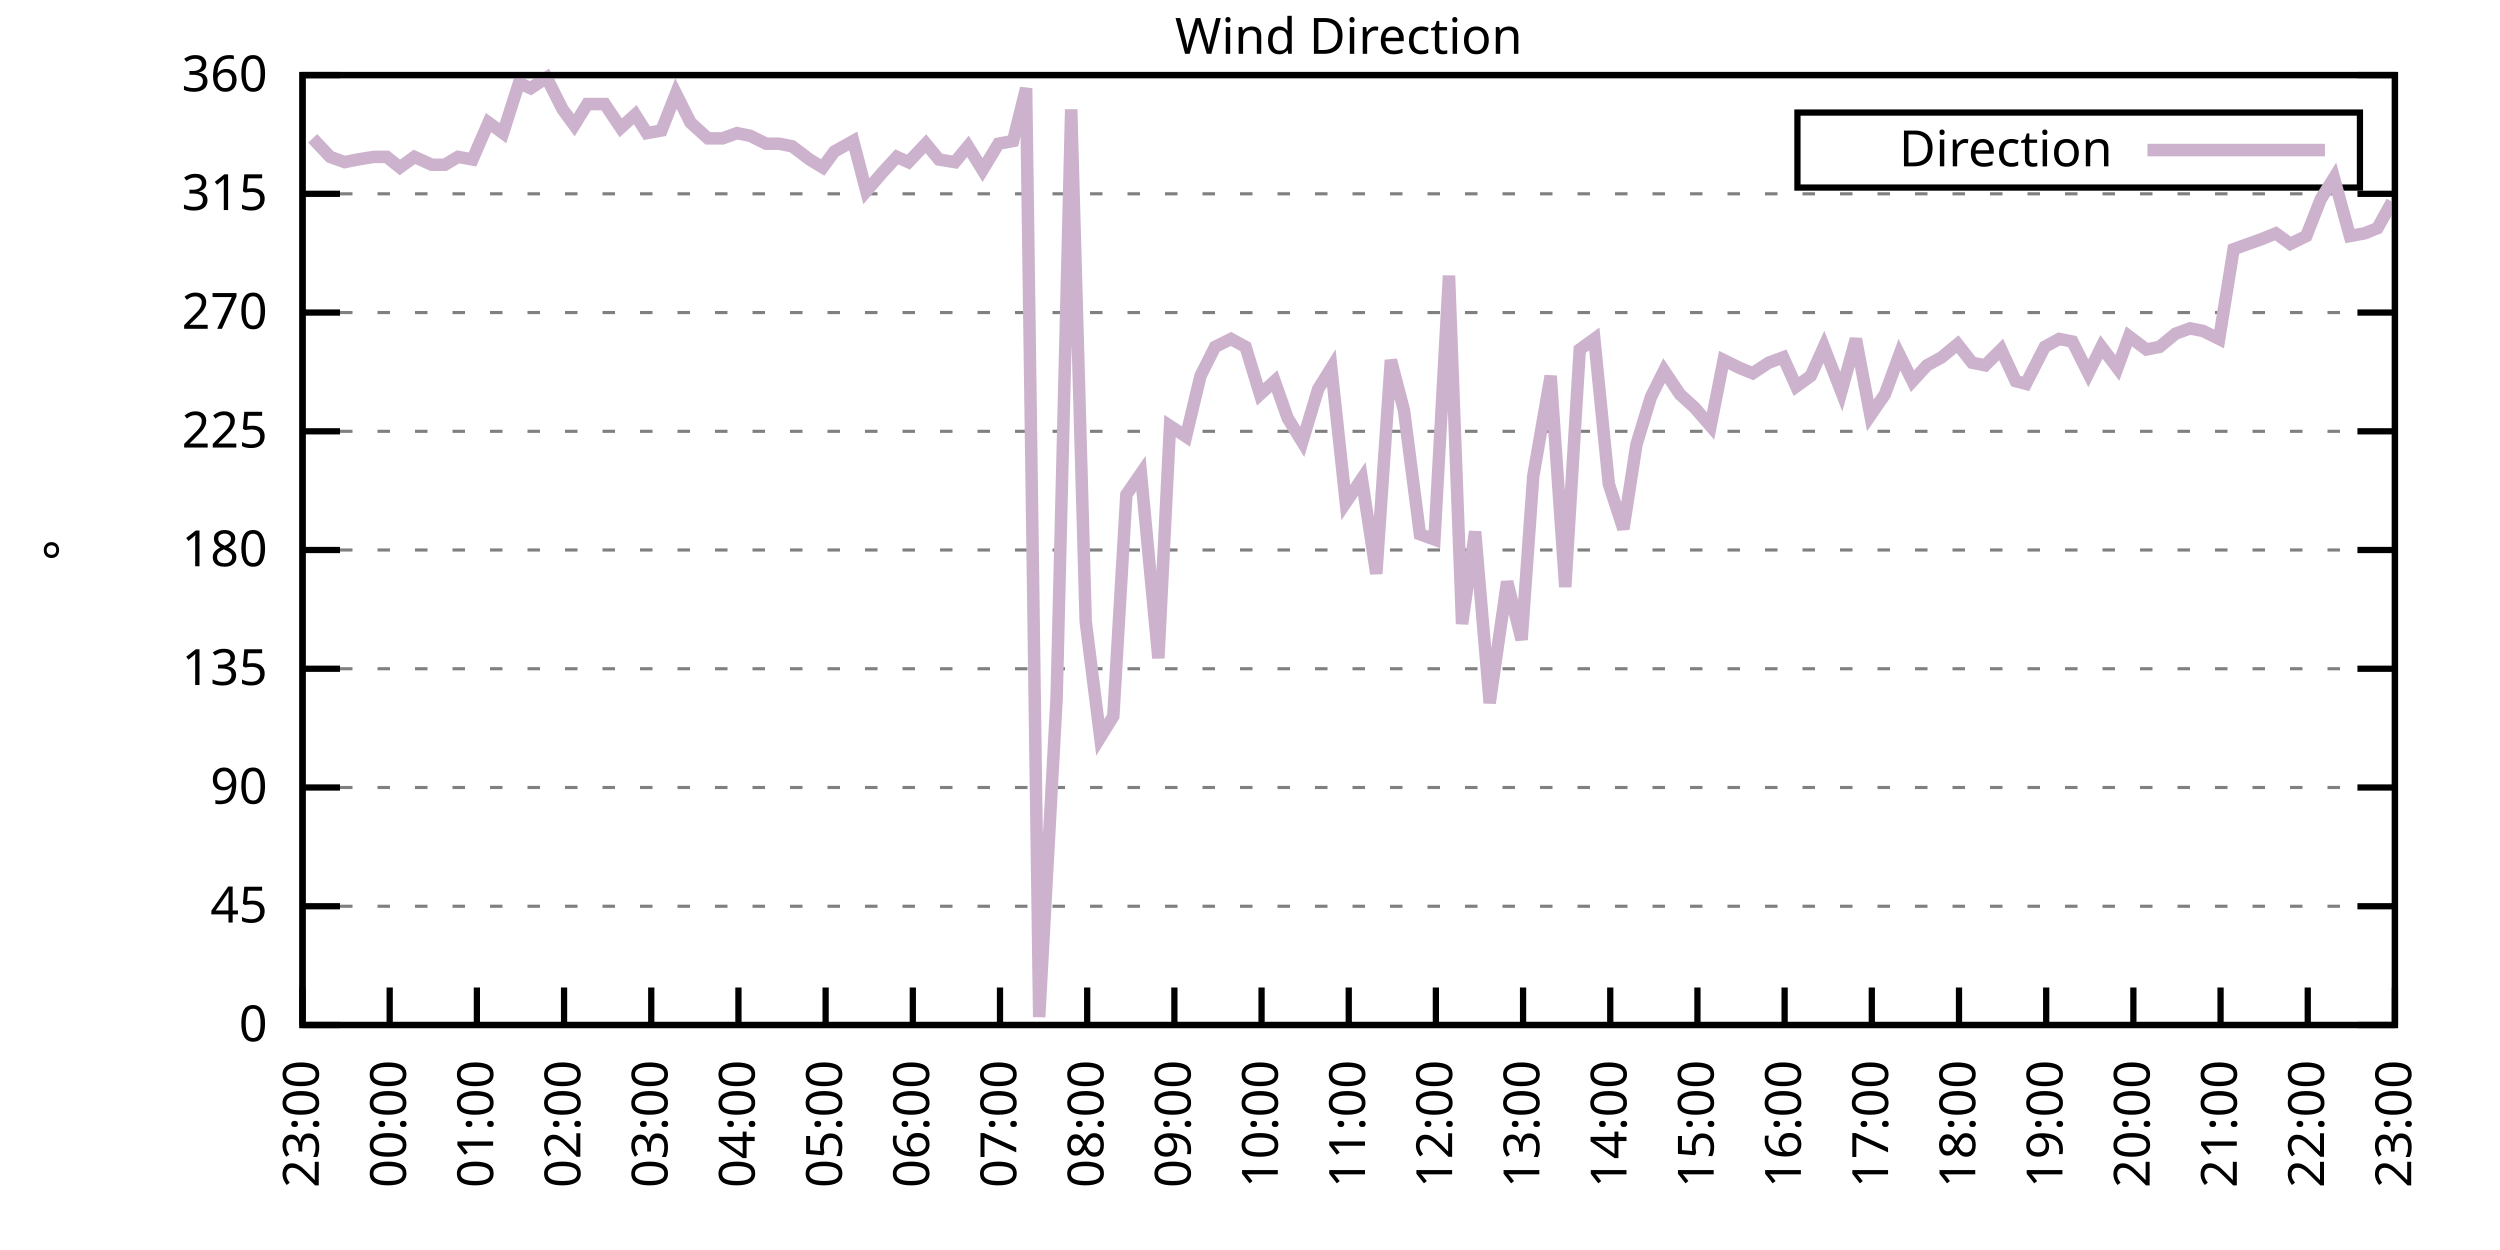
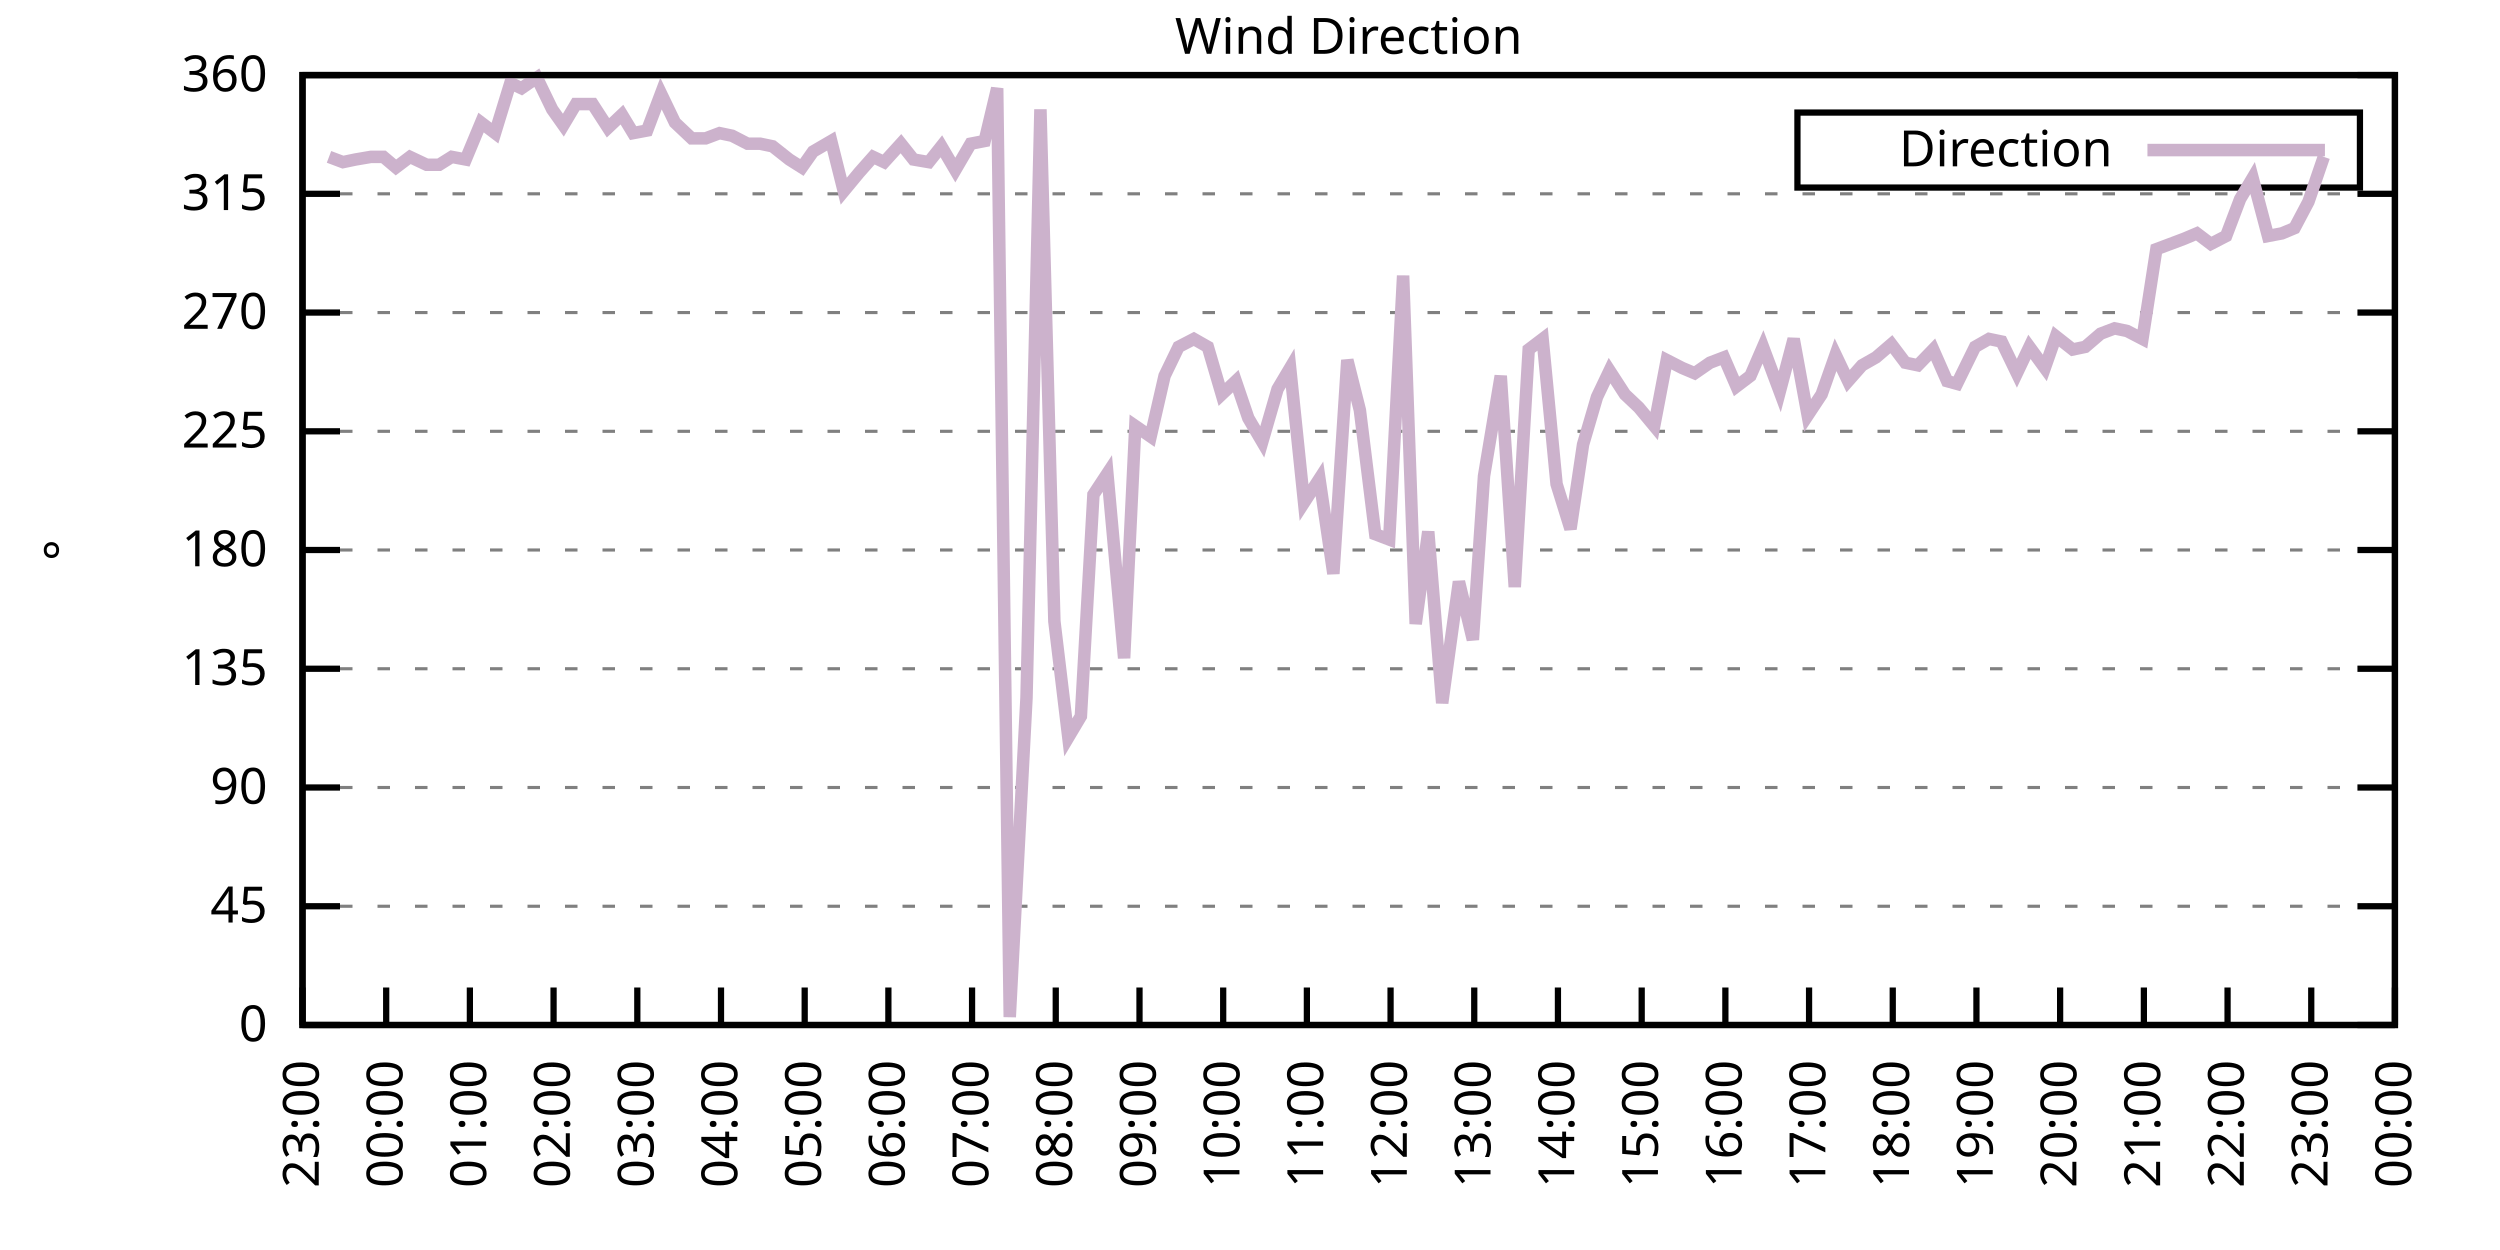
<svg xmlns="http://www.w3.org/2000/svg" xmlns:xlink="http://www.w3.org/1999/xlink" width="400" height="200" viewBox="0 0 400 200">
  <g id="gnuplot_canvas">
    <rect x="0" y="0" width="400" height="200" fill="none" />
    <defs>
      <circle id="gpDot" r="0.5" stroke-width="0.5" stroke="currentColor" />
      <path id="gpPt0" stroke-width="0.333" stroke="currentColor" d="M-1,0 h2 M0,-1 v2" />
      <path id="gpPt1" stroke-width="0.333" stroke="currentColor" d="M-1,-1 L1,1 M1,-1 L-1,1" />
      <path id="gpPt2" stroke-width="0.333" stroke="currentColor" d="M-1,0 L1,0 M0,-1 L0,1 M-1,-1 L1,1 M-1,1 L1,-1" />
      <rect id="gpPt3" stroke-width="0.333" stroke="currentColor" x="-1" y="-1" width="2" height="2" />
      <rect id="gpPt4" stroke-width="0.333" stroke="currentColor" fill="currentColor" x="-1" y="-1" width="2" height="2" />
      <circle id="gpPt5" stroke-width="0.333" stroke="currentColor" cx="0" cy="0" r="1" />
      <use xlink:href="#gpPt5" id="gpPt6" fill="currentColor" stroke="none" />
      <path id="gpPt7" stroke-width="0.333" stroke="currentColor" d="M0,-1.33 L-1.33,0.67 L1.33,0.67 z" />
      <use xlink:href="#gpPt7" id="gpPt8" fill="currentColor" stroke="none" />
      <use xlink:href="#gpPt7" id="gpPt9" stroke="currentColor" transform="rotate(180)" />
      <use xlink:href="#gpPt9" id="gpPt10" fill="currentColor" stroke="none" />
      <use xlink:href="#gpPt3" id="gpPt11" stroke="currentColor" transform="rotate(45)" />
      <use xlink:href="#gpPt11" id="gpPt12" fill="currentColor" stroke="none" />
      <path id="gpPt13" stroke-width="0.333" stroke="currentColor" d="M0,1.330 L1.265,0.411 L0.782,-1.067 L-0.782,-1.076 L-1.265,0.411 z" />
      <use xlink:href="#gpPt13" id="gpPt14" fill="currentColor" stroke="none" />
      <filter id="textbox" filterUnits="objectBoundingBox" x="0" y="0" height="1" width="1">
        <feFlood flood-color="white" flood-opacity="1" result="bgnd" />
        <feComposite in="SourceGraphic" in2="bgnd" operator="atop" />
      </filter>
      <filter id="greybox" filterUnits="objectBoundingBox" x="0" y="0" height="1" width="1">
        <feFlood flood-color="lightgrey" flood-opacity="1" result="grey" />
        <feComposite in="SourceGraphic" in2="grey" operator="atop" />
      </filter>
    </defs>
    <g fill="none" color="white" stroke="currentColor" stroke-width="1.00" stroke-linecap="butt" stroke-linejoin="miter">
</g>
    <g fill="none" color="black" stroke="currentColor" stroke-width="1.00" stroke-linecap="butt" stroke-linejoin="miter">
      <g stroke="none" shape-rendering="crispEdges">
        <polygon fill="rgb(255, 255, 255)" points="48.40,164.00 383.18,164.00 383.18,12.02 48.40,12.02 " />
      </g>
    </g>
    <g fill="none" color="black" stroke="currentColor" stroke-width="1.00" stroke-linecap="butt" stroke-linejoin="miter">
</g>
    <g fill="none" color="black" stroke="black" stroke-width="0.50" stroke-linecap="butt" stroke-linejoin="miter">
</g>
    <g fill="none" color="gray" stroke="currentColor" stroke-width="0.50" stroke-linecap="butt" stroke-linejoin="miter">
      <path stroke="gray" stroke-dasharray="2,4" class="gridline" d="M48.40,164.00 L383.19,164.00  " />
    </g>
    <g fill="none" color="gray" stroke="gray" stroke-width="1.00" stroke-linecap="butt" stroke-linejoin="miter">
</g>
    <g fill="none" color="black" stroke="currentColor" stroke-width="1.00" stroke-linecap="butt" stroke-linejoin="miter">
      <path stroke="black" d="M48.40,164.00 L54.40,164.00 M383.19,164.00 L377.19,164.00  " />
      <g transform="translate(42.80,166.60)" stroke="none" fill="black" font-family="Sans" font-size="8.00" text-anchor="end">
        <text>
          <tspan font-family="Sans"> 0</tspan>
        </text>
      </g>
    </g>
    <g fill="none" color="black" stroke="currentColor" stroke-width="1.00" stroke-linecap="butt" stroke-linejoin="miter">
</g>
    <g fill="none" color="black" stroke="black" stroke-width="0.50" stroke-linecap="butt" stroke-linejoin="miter">
</g>
    <g fill="none" color="gray" stroke="currentColor" stroke-width="0.50" stroke-linecap="butt" stroke-linejoin="miter">
      <path stroke="gray" stroke-dasharray="2,4" class="gridline" d="M48.40,145.00 L383.19,145.00  " />
    </g>
    <g fill="none" color="gray" stroke="gray" stroke-width="1.00" stroke-linecap="butt" stroke-linejoin="miter">
</g>
    <g fill="none" color="black" stroke="currentColor" stroke-width="1.00" stroke-linecap="butt" stroke-linejoin="miter">
      <path stroke="black" d="M48.40,145.00 L54.40,145.00 M383.19,145.00 L377.19,145.00  " />
      <g transform="translate(42.80,147.60)" stroke="none" fill="black" font-family="Sans" font-size="8.00" text-anchor="end">
        <text>
          <tspan font-family="Sans"> 45</tspan>
        </text>
      </g>
    </g>
    <g fill="none" color="black" stroke="currentColor" stroke-width="1.00" stroke-linecap="butt" stroke-linejoin="miter">
</g>
    <g fill="none" color="black" stroke="black" stroke-width="0.50" stroke-linecap="butt" stroke-linejoin="miter">
</g>
    <g fill="none" color="gray" stroke="currentColor" stroke-width="0.50" stroke-linecap="butt" stroke-linejoin="miter">
      <path stroke="gray" stroke-dasharray="2,4" class="gridline" d="M48.40,126.00 L383.19,126.00  " />
    </g>
    <g fill="none" color="gray" stroke="gray" stroke-width="1.00" stroke-linecap="butt" stroke-linejoin="miter">
</g>
    <g fill="none" color="black" stroke="currentColor" stroke-width="1.00" stroke-linecap="butt" stroke-linejoin="miter">
      <path stroke="black" d="M48.40,126.00 L54.40,126.00 M383.19,126.00 L377.19,126.00  " />
      <g transform="translate(42.80,128.60)" stroke="none" fill="black" font-family="Sans" font-size="8.00" text-anchor="end">
        <text>
          <tspan font-family="Sans"> 90</tspan>
        </text>
      </g>
    </g>
    <g fill="none" color="black" stroke="currentColor" stroke-width="1.00" stroke-linecap="butt" stroke-linejoin="miter">
</g>
    <g fill="none" color="black" stroke="black" stroke-width="0.50" stroke-linecap="butt" stroke-linejoin="miter">
</g>
    <g fill="none" color="gray" stroke="currentColor" stroke-width="0.50" stroke-linecap="butt" stroke-linejoin="miter">
      <path stroke="gray" stroke-dasharray="2,4" class="gridline" d="M48.40,107.00 L383.19,107.00  " />
    </g>
    <g fill="none" color="gray" stroke="gray" stroke-width="1.00" stroke-linecap="butt" stroke-linejoin="miter">
</g>
    <g fill="none" color="black" stroke="currentColor" stroke-width="1.00" stroke-linecap="butt" stroke-linejoin="miter">
      <path stroke="black" d="M48.40,107.00 L54.40,107.00 M383.19,107.00 L377.19,107.00  " />
      <g transform="translate(42.80,109.60)" stroke="none" fill="black" font-family="Sans" font-size="8.00" text-anchor="end">
        <text>
          <tspan font-family="Sans"> 135</tspan>
        </text>
      </g>
    </g>
    <g fill="none" color="black" stroke="currentColor" stroke-width="1.00" stroke-linecap="butt" stroke-linejoin="miter">
</g>
    <g fill="none" color="black" stroke="black" stroke-width="0.50" stroke-linecap="butt" stroke-linejoin="miter">
</g>
    <g fill="none" color="gray" stroke="currentColor" stroke-width="0.50" stroke-linecap="butt" stroke-linejoin="miter">
      <path stroke="gray" stroke-dasharray="2,4" class="gridline" d="M48.40,88.00 L383.19,88.00  " />
    </g>
    <g fill="none" color="gray" stroke="gray" stroke-width="1.00" stroke-linecap="butt" stroke-linejoin="miter">
</g>
    <g fill="none" color="black" stroke="currentColor" stroke-width="1.00" stroke-linecap="butt" stroke-linejoin="miter">
      <path stroke="black" d="M48.40,88.00 L54.40,88.00 M383.19,88.00 L377.19,88.00  " />
      <g transform="translate(42.80,90.60)" stroke="none" fill="black" font-family="Sans" font-size="8.00" text-anchor="end">
        <text>
          <tspan font-family="Sans"> 180</tspan>
        </text>
      </g>
    </g>
    <g fill="none" color="black" stroke="currentColor" stroke-width="1.00" stroke-linecap="butt" stroke-linejoin="miter">
</g>
    <g fill="none" color="black" stroke="black" stroke-width="0.50" stroke-linecap="butt" stroke-linejoin="miter">
</g>
    <g fill="none" color="gray" stroke="currentColor" stroke-width="0.50" stroke-linecap="butt" stroke-linejoin="miter">
      <path stroke="gray" stroke-dasharray="2,4" class="gridline" d="M48.40,69.01 L383.19,69.01  " />
    </g>
    <g fill="none" color="gray" stroke="gray" stroke-width="1.00" stroke-linecap="butt" stroke-linejoin="miter">
</g>
    <g fill="none" color="black" stroke="currentColor" stroke-width="1.00" stroke-linecap="butt" stroke-linejoin="miter">
      <path stroke="black" d="M48.40,69.01 L54.40,69.01 M383.19,69.01 L377.19,69.01  " />
      <g transform="translate(42.80,71.61)" stroke="none" fill="black" font-family="Sans" font-size="8.00" text-anchor="end">
        <text>
          <tspan font-family="Sans"> 225</tspan>
        </text>
      </g>
    </g>
    <g fill="none" color="black" stroke="currentColor" stroke-width="1.00" stroke-linecap="butt" stroke-linejoin="miter">
</g>
    <g fill="none" color="black" stroke="black" stroke-width="0.50" stroke-linecap="butt" stroke-linejoin="miter">
</g>
    <g fill="none" color="gray" stroke="currentColor" stroke-width="0.50" stroke-linecap="butt" stroke-linejoin="miter">
      <path stroke="gray" stroke-dasharray="2,4" class="gridline" d="M48.40,50.01 L383.19,50.01  " />
    </g>
    <g fill="none" color="gray" stroke="gray" stroke-width="1.00" stroke-linecap="butt" stroke-linejoin="miter">
</g>
    <g fill="none" color="black" stroke="currentColor" stroke-width="1.00" stroke-linecap="butt" stroke-linejoin="miter">
      <path stroke="black" d="M48.40,50.01 L54.40,50.01 M383.19,50.01 L377.19,50.01  " />
      <g transform="translate(42.80,52.61)" stroke="none" fill="black" font-family="Sans" font-size="8.00" text-anchor="end">
        <text>
          <tspan font-family="Sans"> 270</tspan>
        </text>
      </g>
    </g>
    <g fill="none" color="black" stroke="currentColor" stroke-width="1.00" stroke-linecap="butt" stroke-linejoin="miter">
</g>
    <g fill="none" color="black" stroke="black" stroke-width="0.50" stroke-linecap="butt" stroke-linejoin="miter">
</g>
    <g fill="none" color="gray" stroke="currentColor" stroke-width="0.50" stroke-linecap="butt" stroke-linejoin="miter">
      <path stroke="gray" stroke-dasharray="2,4" class="gridline" d="M48.40,31.01 L383.19,31.01  " />
    </g>
    <g fill="none" color="gray" stroke="gray" stroke-width="1.00" stroke-linecap="butt" stroke-linejoin="miter">
</g>
    <g fill="none" color="black" stroke="currentColor" stroke-width="1.00" stroke-linecap="butt" stroke-linejoin="miter">
      <path stroke="black" d="M48.40,31.01 L54.40,31.01 M383.19,31.01 L377.19,31.01  " />
      <g transform="translate(42.80,33.61)" stroke="none" fill="black" font-family="Sans" font-size="8.00" text-anchor="end">
        <text>
          <tspan font-family="Sans"> 315</tspan>
        </text>
      </g>
    </g>
    <g fill="none" color="black" stroke="currentColor" stroke-width="1.00" stroke-linecap="butt" stroke-linejoin="miter">
</g>
    <g fill="none" color="black" stroke="black" stroke-width="0.50" stroke-linecap="butt" stroke-linejoin="miter">
</g>
    <g fill="none" color="gray" stroke="currentColor" stroke-width="0.50" stroke-linecap="butt" stroke-linejoin="miter">
      <path stroke="gray" stroke-dasharray="2,4" class="gridline" d="M48.40,12.01 L383.19,12.01  " />
    </g>
    <g fill="none" color="gray" stroke="gray" stroke-width="1.00" stroke-linecap="butt" stroke-linejoin="miter">
</g>
    <g fill="none" color="black" stroke="currentColor" stroke-width="1.00" stroke-linecap="butt" stroke-linejoin="miter">
      <path stroke="black" d="M48.40,12.01 L54.40,12.01 M383.19,12.01 L377.19,12.01  " />
      <g transform="translate(42.80,14.61)" stroke="none" fill="black" font-family="Sans" font-size="8.00" text-anchor="end">
        <text>
          <tspan font-family="Sans"> 360</tspan>
        </text>
      </g>
    </g>
    <g fill="none" color="black" stroke="currentColor" stroke-width="1.00" stroke-linecap="butt" stroke-linejoin="miter">
      <path stroke="black" d="M48.40,164.00 L48.40,158.00  " />
      <g transform="translate(51.00,169.60) rotate(270.00)" stroke="none" fill="black" font-family="Sans" font-size="8.00" text-anchor="end">
        <text>
          <tspan font-family="Sans">23:00</tspan>
        </text>
      </g>
    </g>
    <g fill="none" color="black" stroke="currentColor" stroke-width="1.00" stroke-linecap="butt" stroke-linejoin="miter">
-       <path stroke="black" d="M62.35,164.00 L62.35,158.00  " />
-       <g transform="translate(64.95,169.60) rotate(270.00)" stroke="none" fill="black" font-family="Sans" font-size="8.00" text-anchor="end">
+       <path stroke="black" d="M61.79,164.00 L61.79,158.00  " />
+       <g transform="translate(64.39,169.60) rotate(270.00)" stroke="none" fill="black" font-family="Sans" font-size="8.00" text-anchor="end">
        <text>
          <tspan font-family="Sans">00:00</tspan>
        </text>
      </g>
    </g>
    <g fill="none" color="black" stroke="currentColor" stroke-width="1.00" stroke-linecap="butt" stroke-linejoin="miter">
-       <path stroke="black" d="M76.30,164.00 L76.30,158.00  " />
-       <g transform="translate(78.90,169.60) rotate(270.00)" stroke="none" fill="black" font-family="Sans" font-size="8.00" text-anchor="end">
+       <path stroke="black" d="M75.18,164.00 L75.18,158.00  " />
+       <g transform="translate(77.78,169.60) rotate(270.00)" stroke="none" fill="black" font-family="Sans" font-size="8.00" text-anchor="end">
        <text>
          <tspan font-family="Sans">01:00</tspan>
        </text>
      </g>
    </g>
    <g fill="none" color="black" stroke="currentColor" stroke-width="1.00" stroke-linecap="butt" stroke-linejoin="miter">
-       <path stroke="black" d="M90.25,164.00 L90.25,158.00  " />
-       <g transform="translate(92.85,169.60) rotate(270.00)" stroke="none" fill="black" font-family="Sans" font-size="8.00" text-anchor="end">
+       <path stroke="black" d="M88.57,164.00 L88.57,158.00  " />
+       <g transform="translate(91.17,169.60) rotate(270.00)" stroke="none" fill="black" font-family="Sans" font-size="8.00" text-anchor="end">
        <text>
          <tspan font-family="Sans">02:00</tspan>
        </text>
      </g>
    </g>
    <g fill="none" color="black" stroke="currentColor" stroke-width="1.00" stroke-linecap="butt" stroke-linejoin="miter">
-       <path stroke="black" d="M104.20,164.00 L104.20,158.00  " />
-       <g transform="translate(106.80,169.60) rotate(270.00)" stroke="none" fill="black" font-family="Sans" font-size="8.00" text-anchor="end">
+       <path stroke="black" d="M101.97,164.00 L101.97,158.00  " />
+       <g transform="translate(104.57,169.60) rotate(270.00)" stroke="none" fill="black" font-family="Sans" font-size="8.00" text-anchor="end">
        <text>
          <tspan font-family="Sans">03:00</tspan>
        </text>
      </g>
    </g>
    <g fill="none" color="black" stroke="currentColor" stroke-width="1.00" stroke-linecap="butt" stroke-linejoin="miter">
-       <path stroke="black" d="M118.15,164.00 L118.15,158.00  " />
-       <g transform="translate(120.75,169.60) rotate(270.00)" stroke="none" fill="black" font-family="Sans" font-size="8.00" text-anchor="end">
+       <path stroke="black" d="M115.36,164.00 L115.36,158.00  " />
+       <g transform="translate(117.96,169.60) rotate(270.00)" stroke="none" fill="black" font-family="Sans" font-size="8.00" text-anchor="end">
        <text>
          <tspan font-family="Sans">04:00</tspan>
        </text>
      </g>
    </g>
    <g fill="none" color="black" stroke="currentColor" stroke-width="1.00" stroke-linecap="butt" stroke-linejoin="miter">
-       <path stroke="black" d="M132.10,164.00 L132.10,158.00  " />
-       <g transform="translate(134.70,169.60) rotate(270.00)" stroke="none" fill="black" font-family="Sans" font-size="8.00" text-anchor="end">
+       <path stroke="black" d="M128.75,164.00 L128.75,158.00  " />
+       <g transform="translate(131.35,169.60) rotate(270.00)" stroke="none" fill="black" font-family="Sans" font-size="8.00" text-anchor="end">
        <text>
          <tspan font-family="Sans">05:00</tspan>
        </text>
      </g>
    </g>
    <g fill="none" color="black" stroke="currentColor" stroke-width="1.00" stroke-linecap="butt" stroke-linejoin="miter">
-       <path stroke="black" d="M146.05,164.00 L146.05,158.00  " />
-       <g transform="translate(148.65,169.60) rotate(270.00)" stroke="none" fill="black" font-family="Sans" font-size="8.00" text-anchor="end">
+       <path stroke="black" d="M142.14,164.00 L142.14,158.00  " />
+       <g transform="translate(144.74,169.60) rotate(270.00)" stroke="none" fill="black" font-family="Sans" font-size="8.00" text-anchor="end">
        <text>
          <tspan font-family="Sans">06:00</tspan>
        </text>
      </g>
    </g>
    <g fill="none" color="black" stroke="currentColor" stroke-width="1.00" stroke-linecap="butt" stroke-linejoin="miter">
-       <path stroke="black" d="M160.00,164.00 L160.00,158.00  " />
-       <g transform="translate(162.60,169.60) rotate(270.00)" stroke="none" fill="black" font-family="Sans" font-size="8.00" text-anchor="end">
+       <path stroke="black" d="M155.53,164.00 L155.53,158.00  " />
+       <g transform="translate(158.13,169.60) rotate(270.00)" stroke="none" fill="black" font-family="Sans" font-size="8.00" text-anchor="end">
        <text>
          <tspan font-family="Sans">07:00</tspan>
        </text>
      </g>
    </g>
    <g fill="none" color="black" stroke="currentColor" stroke-width="1.00" stroke-linecap="butt" stroke-linejoin="miter">
-       <path stroke="black" d="M173.95,164.00 L173.95,158.00  " />
-       <g transform="translate(176.55,169.60) rotate(270.00)" stroke="none" fill="black" font-family="Sans" font-size="8.00" text-anchor="end">
+       <path stroke="black" d="M168.92,164.00 L168.92,158.00  " />
+       <g transform="translate(171.52,169.60) rotate(270.00)" stroke="none" fill="black" font-family="Sans" font-size="8.00" text-anchor="end">
        <text>
          <tspan font-family="Sans">08:00</tspan>
        </text>
      </g>
    </g>
    <g fill="none" color="black" stroke="currentColor" stroke-width="1.00" stroke-linecap="butt" stroke-linejoin="miter">
-       <path stroke="black" d="M187.90,164.00 L187.90,158.00  " />
-       <g transform="translate(190.50,169.60) rotate(270.00)" stroke="none" fill="black" font-family="Sans" font-size="8.00" text-anchor="end">
+       <path stroke="black" d="M182.32,164.00 L182.32,158.00  " />
+       <g transform="translate(184.92,169.60) rotate(270.00)" stroke="none" fill="black" font-family="Sans" font-size="8.00" text-anchor="end">
        <text>
          <tspan font-family="Sans">09:00</tspan>
        </text>
      </g>
    </g>
    <g fill="none" color="black" stroke="currentColor" stroke-width="1.00" stroke-linecap="butt" stroke-linejoin="miter">
-       <path stroke="black" d="M201.85,164.00 L201.85,158.00  " />
-       <g transform="translate(204.45,169.60) rotate(270.00)" stroke="none" fill="black" font-family="Sans" font-size="8.00" text-anchor="end">
+       <path stroke="black" d="M195.71,164.00 L195.71,158.00  " />
+       <g transform="translate(198.31,169.60) rotate(270.00)" stroke="none" fill="black" font-family="Sans" font-size="8.00" text-anchor="end">
        <text>
          <tspan font-family="Sans">10:00</tspan>
        </text>
      </g>
    </g>
    <g fill="none" color="black" stroke="currentColor" stroke-width="1.00" stroke-linecap="butt" stroke-linejoin="miter">
-       <path stroke="black" d="M215.80,164.00 L215.80,158.00  " />
-       <g transform="translate(218.40,169.60) rotate(270.00)" stroke="none" fill="black" font-family="Sans" font-size="8.00" text-anchor="end">
+       <path stroke="black" d="M209.10,164.00 L209.10,158.00  " />
+       <g transform="translate(211.70,169.60) rotate(270.00)" stroke="none" fill="black" font-family="Sans" font-size="8.00" text-anchor="end">
        <text>
          <tspan font-family="Sans">11:00</tspan>
        </text>
      </g>
    </g>
    <g fill="none" color="black" stroke="currentColor" stroke-width="1.00" stroke-linecap="butt" stroke-linejoin="miter">
-       <path stroke="black" d="M229.74,164.00 L229.74,158.00  " />
-       <g transform="translate(232.34,169.60) rotate(270.00)" stroke="none" fill="black" font-family="Sans" font-size="8.00" text-anchor="end">
+       <path stroke="black" d="M222.49,164.00 L222.49,158.00  " />
+       <g transform="translate(225.09,169.60) rotate(270.00)" stroke="none" fill="black" font-family="Sans" font-size="8.00" text-anchor="end">
        <text>
          <tspan font-family="Sans">12:00</tspan>
        </text>
      </g>
    </g>
    <g fill="none" color="black" stroke="currentColor" stroke-width="1.00" stroke-linecap="butt" stroke-linejoin="miter">
-       <path stroke="black" d="M243.69,164.00 L243.69,158.00  " />
-       <g transform="translate(246.29,169.60) rotate(270.00)" stroke="none" fill="black" font-family="Sans" font-size="8.00" text-anchor="end">
+       <path stroke="black" d="M235.88,164.00 L235.88,158.00  " />
+       <g transform="translate(238.48,169.60) rotate(270.00)" stroke="none" fill="black" font-family="Sans" font-size="8.00" text-anchor="end">
        <text>
          <tspan font-family="Sans">13:00</tspan>
        </text>
      </g>
    </g>
    <g fill="none" color="black" stroke="currentColor" stroke-width="1.00" stroke-linecap="butt" stroke-linejoin="miter">
-       <path stroke="black" d="M257.64,164.00 L257.64,158.00  " />
-       <g transform="translate(260.24,169.60) rotate(270.00)" stroke="none" fill="black" font-family="Sans" font-size="8.00" text-anchor="end">
+       <path stroke="black" d="M249.27,164.00 L249.27,158.00  " />
+       <g transform="translate(251.87,169.60) rotate(270.00)" stroke="none" fill="black" font-family="Sans" font-size="8.00" text-anchor="end">
        <text>
          <tspan font-family="Sans">14:00</tspan>
        </text>
      </g>
    </g>
    <g fill="none" color="black" stroke="currentColor" stroke-width="1.00" stroke-linecap="butt" stroke-linejoin="miter">
-       <path stroke="black" d="M271.59,164.00 L271.59,158.00  " />
-       <g transform="translate(274.19,169.60) rotate(270.00)" stroke="none" fill="black" font-family="Sans" font-size="8.00" text-anchor="end">
+       <path stroke="black" d="M262.67,164.00 L262.67,158.00  " />
+       <g transform="translate(265.27,169.60) rotate(270.00)" stroke="none" fill="black" font-family="Sans" font-size="8.00" text-anchor="end">
        <text>
          <tspan font-family="Sans">15:00</tspan>
        </text>
      </g>
    </g>
    <g fill="none" color="black" stroke="currentColor" stroke-width="1.00" stroke-linecap="butt" stroke-linejoin="miter">
-       <path stroke="black" d="M285.54,164.00 L285.54,158.00  " />
-       <g transform="translate(288.14,169.60) rotate(270.00)" stroke="none" fill="black" font-family="Sans" font-size="8.00" text-anchor="end">
+       <path stroke="black" d="M276.06,164.00 L276.06,158.00  " />
+       <g transform="translate(278.66,169.60) rotate(270.00)" stroke="none" fill="black" font-family="Sans" font-size="8.00" text-anchor="end">
        <text>
          <tspan font-family="Sans">16:00</tspan>
        </text>
      </g>
    </g>
    <g fill="none" color="black" stroke="currentColor" stroke-width="1.00" stroke-linecap="butt" stroke-linejoin="miter">
-       <path stroke="black" d="M299.49,164.00 L299.49,158.00  " />
-       <g transform="translate(302.09,169.60) rotate(270.00)" stroke="none" fill="black" font-family="Sans" font-size="8.00" text-anchor="end">
+       <path stroke="black" d="M289.45,164.00 L289.45,158.00  " />
+       <g transform="translate(292.05,169.60) rotate(270.00)" stroke="none" fill="black" font-family="Sans" font-size="8.00" text-anchor="end">
        <text>
          <tspan font-family="Sans">17:00</tspan>
        </text>
      </g>
    </g>
    <g fill="none" color="black" stroke="currentColor" stroke-width="1.00" stroke-linecap="butt" stroke-linejoin="miter">
-       <path stroke="black" d="M313.44,164.00 L313.44,158.00  " />
-       <g transform="translate(316.04,169.60) rotate(270.00)" stroke="none" fill="black" font-family="Sans" font-size="8.00" text-anchor="end">
+       <path stroke="black" d="M302.84,164.00 L302.84,158.00  " />
+       <g transform="translate(305.44,169.60) rotate(270.00)" stroke="none" fill="black" font-family="Sans" font-size="8.00" text-anchor="end">
        <text>
          <tspan font-family="Sans">18:00</tspan>
        </text>
      </g>
    </g>
    <g fill="none" color="black" stroke="currentColor" stroke-width="1.00" stroke-linecap="butt" stroke-linejoin="miter">
-       <path stroke="black" d="M327.39,164.00 L327.39,158.00  " />
-       <g transform="translate(329.99,169.60) rotate(270.00)" stroke="none" fill="black" font-family="Sans" font-size="8.00" text-anchor="end">
+       <path stroke="black" d="M316.23,164.00 L316.23,158.00  " />
+       <g transform="translate(318.83,169.60) rotate(270.00)" stroke="none" fill="black" font-family="Sans" font-size="8.00" text-anchor="end">
        <text>
          <tspan font-family="Sans">19:00</tspan>
        </text>
      </g>
    </g>
    <g fill="none" color="black" stroke="currentColor" stroke-width="1.00" stroke-linecap="butt" stroke-linejoin="miter">
-       <path stroke="black" d="M341.34,164.00 L341.34,158.00  " />
-       <g transform="translate(343.94,169.60) rotate(270.00)" stroke="none" fill="black" font-family="Sans" font-size="8.00" text-anchor="end">
+       <path stroke="black" d="M329.62,164.00 L329.62,158.00  " />
+       <g transform="translate(332.22,169.60) rotate(270.00)" stroke="none" fill="black" font-family="Sans" font-size="8.00" text-anchor="end">
        <text>
          <tspan font-family="Sans">20:00</tspan>
        </text>
      </g>
    </g>
    <g fill="none" color="black" stroke="currentColor" stroke-width="1.00" stroke-linecap="butt" stroke-linejoin="miter">
-       <path stroke="black" d="M355.29,164.00 L355.29,158.00  " />
-       <g transform="translate(357.89,169.60) rotate(270.00)" stroke="none" fill="black" font-family="Sans" font-size="8.00" text-anchor="end">
+       <path stroke="black" d="M343.02,164.00 L343.02,158.00  " />
+       <g transform="translate(345.62,169.60) rotate(270.00)" stroke="none" fill="black" font-family="Sans" font-size="8.00" text-anchor="end">
        <text>
          <tspan font-family="Sans">21:00</tspan>
        </text>
      </g>
    </g>
    <g fill="none" color="black" stroke="currentColor" stroke-width="1.00" stroke-linecap="butt" stroke-linejoin="miter">
-       <path stroke="black" d="M369.24,164.00 L369.24,158.00  " />
-       <g transform="translate(371.84,169.60) rotate(270.00)" stroke="none" fill="black" font-family="Sans" font-size="8.00" text-anchor="end">
+       <path stroke="black" d="M356.41,164.00 L356.41,158.00  " />
+       <g transform="translate(359.01,169.60) rotate(270.00)" stroke="none" fill="black" font-family="Sans" font-size="8.00" text-anchor="end">
        <text>
          <tspan font-family="Sans">22:00</tspan>
+         </text>
+       </g>
+     </g>
+     <g fill="none" color="black" stroke="currentColor" stroke-width="1.00" stroke-linecap="butt" stroke-linejoin="miter">
+       <path stroke="black" d="M369.80,164.00 L369.80,158.00  " />
+       <g transform="translate(372.40,169.60) rotate(270.00)" stroke="none" fill="black" font-family="Sans" font-size="8.00" text-anchor="end">
+         <text>
+           <tspan font-family="Sans">23:00</tspan>
        </text>
      </g>
    </g>
    <g fill="none" color="black" stroke="currentColor" stroke-width="1.00" stroke-linecap="butt" stroke-linejoin="miter">
      <path stroke="black" d="M383.19,164.00 L383.19,158.00  " />
      <g transform="translate(385.79,169.60) rotate(270.00)" stroke="none" fill="black" font-family="Sans" font-size="8.00" text-anchor="end">
        <text>
-           <tspan font-family="Sans">23:00</tspan>
+           <tspan font-family="Sans">00:00</tspan>
        </text>
      </g>
    </g>
    <g fill="none" color="black" stroke="currentColor" stroke-width="1.00" stroke-linecap="butt" stroke-linejoin="miter">
</g>
    <g fill="none" color="black" stroke="currentColor" stroke-width="1.00" stroke-linecap="butt" stroke-linejoin="miter">
      <path stroke="black" d="M48.40,12.01 L48.40,164.00 L383.19,164.00 L383.19,12.01 L48.40,12.01 Z  " />
    </g>
    <g fill="none" color="black" stroke="currentColor" stroke-width="1.00" stroke-linecap="butt" stroke-linejoin="miter">
</g>
    <g fill="none" color="black" stroke="currentColor" stroke-width="1.00" stroke-linecap="butt" stroke-linejoin="miter">
      <path stroke="black" d="M287.59,30.01 L287.59,18.01 L377.59,18.01 L377.59,30.01 L287.59,30.01 Z  " />
    </g>
    <g id="Wind_direction_plot_1">
      <g fill="none" color="white" stroke="black" stroke-width="2.00" stroke-linecap="butt" stroke-linejoin="miter">
</g>
      <g fill="none" color="black" stroke="currentColor" stroke-width="2.00" stroke-linecap="butt" stroke-linejoin="miter">
        <g transform="translate(337.99,26.61)" stroke="none" fill="black" font-family="Sans" font-size="8.00" text-anchor="end">
          <text>
            <tspan font-family="Sans">Direction</tspan>
          </text>
        </g>
      </g>
      <g fill="none" color="black" stroke="currentColor" stroke-width="2.00" stroke-linecap="butt" stroke-linejoin="miter">
-         <path stroke="rgb(204, 178, 204)" d="M343.59,24.01 L371.99,24.01 M50.03,22.14 L52.82,25.10 L55.14,25.94 L57.23,25.52 L59.79,25.10 L61.88,25.10   L63.98,26.79 L66.30,25.10 L69.09,26.36 L71.18,26.36 L73.28,25.10 L75.60,25.52 L78.16,19.61 L80.48,21.30   L83.04,13.28 L84.90,14.12 L87.46,12.43 L90.02,17.50 L91.88,20.03 L93.97,16.65 L96.76,16.65 L99.32,20.45   L101.64,18.34 L103.50,21.30 L105.83,20.88 L108.15,14.97 L110.48,19.61 L113.27,22.14 L115.59,22.14 L117.92,21.30   L120.01,21.72 L122.57,22.99 L124.66,22.99 L126.75,23.41 L129.54,25.52 L131.63,26.79 L133.49,24.25 L136.51,22.56   L138.61,30.59 L141.16,27.63 L143.49,25.10 L145.35,25.94 L148.14,22.99 L150.23,25.52 L152.79,25.94 L154.88,23.41   L157.21,27.21 L159.76,22.99 L162.09,22.56 L164.18,14.12 L166.27,162.73 L169.06,111.65 L171.39,17.50 L173.71,99.40   L176.04,117.98 L178.13,114.60 L180.22,79.14 L182.55,75.76 L185.34,105.31 L187.20,68.16 L189.76,69.85 L192.08,60.14   L194.41,55.50 L196.96,54.23 L199.29,55.50 L201.61,63.10 L203.94,60.98 L206.03,66.90 L208.36,70.70 L210.91,62.25   L213.01,58.87 L215.33,80.41 L217.89,76.61 L220.21,91.80 L222.54,57.61 L224.63,65.63 L227.19,85.47 L229.51,86.32   L231.84,44.10 L233.93,99.83 L236.02,85.05 L238.35,112.49 L241.14,93.07 L243.46,102.36 L245.32,76.18 L248.11,60.14   L250.44,93.92 L252.76,55.92 L255.09,54.23 L257.41,77.45 L259.74,84.63 L261.83,71.12 L264.15,63.52 L266.25,59.30   L268.80,63.10 L271.13,65.21 L273.69,68.16 L275.78,57.61 L278.34,58.87 L280.43,59.72 L282.99,58.03 L285.31,57.18   L287.40,61.83 L289.73,60.14 L291.82,55.50 L294.61,62.67 L296.94,54.23 L299.26,66.47 L301.58,63.10 L303.91,56.76   L306.00,60.98 L308.33,58.45 L310.65,57.18 L313.21,55.07 L315.53,58.03 L317.63,58.45 L320.18,55.92 L322.51,60.98   L324.14,61.41 L327.16,55.50 L329.48,54.23 L331.58,54.65 L334.13,59.72 L336.23,55.50 L338.78,58.87 L340.64,53.81   L343.43,55.92 L345.53,55.50 L348.08,53.39 L350.41,52.54 L352.50,52.96 L355.06,54.23 L357.38,39.87 L359.71,39.03   L362.03,38.19 L364.13,37.34 L366.45,39.03 L369.01,37.76 L371.33,31.85 L373.43,28.48 L375.98,37.76 L378.31,37.34   L380.40,36.50 L382.73,32.28  " />
+         <path stroke="rgb(204, 178, 204)" d="M343.59,24.01 L371.99,24.01 M52.64,25.10 L54.87,25.94 L56.88,25.52 L59.34,25.10 L61.35,25.10 L63.35,26.79   L65.59,25.10 L68.26,26.36 L70.27,26.36 L72.28,25.10 L74.51,25.52 L76.97,19.61 L79.20,21.30 L81.66,13.28   L83.44,14.12 L85.90,12.43 L88.35,17.50 L90.14,20.03 L92.15,16.65 L94.82,16.65 L97.28,20.45 L99.51,18.34   L101.30,21.30 L103.53,20.88 L105.76,14.97 L107.99,19.61 L110.67,22.14 L112.90,22.14 L115.13,21.30 L117.14,21.72   L119.60,22.99 L121.61,22.99 L123.62,23.41 L126.29,25.52 L128.30,26.79 L130.09,24.25 L132.99,22.56 L135.00,30.59   L137.45,27.63 L139.69,25.10 L141.47,25.94 L144.15,22.99 L146.16,25.52 L148.61,25.94 L150.62,23.41 L152.85,27.21   L155.31,22.99 L157.54,22.56 L159.55,14.12 L161.56,162.73 L164.24,111.65 L166.47,17.50 L168.70,99.40 L170.93,117.98   L172.94,114.60 L174.95,79.14 L177.18,75.76 L179.86,105.31 L181.65,68.16 L184.10,69.85 L186.33,60.14 L188.57,55.50   L191.02,54.23 L193.25,55.50 L195.48,63.10 L197.72,60.98 L199.73,66.90 L201.96,70.70 L204.41,62.25 L206.42,58.87   L208.65,80.41 L211.11,76.61 L213.34,91.80 L215.57,57.61 L217.58,65.63 L220.04,85.47 L222.27,86.32 L224.50,44.10   L226.51,99.83 L228.52,85.05 L230.75,112.49 L233.43,93.07 L235.66,102.36 L237.44,76.18 L240.12,60.14 L242.36,93.92   L244.59,55.92 L246.82,54.23 L249.05,77.45 L251.28,84.63 L253.29,71.12 L255.52,63.52 L257.53,59.30 L259.99,63.10   L262.22,65.21 L264.67,68.16 L266.68,57.61 L269.14,58.87 L271.15,59.72 L273.60,58.03 L275.83,57.18 L277.84,61.83   L280.07,60.14 L282.08,55.50 L284.76,62.67 L286.99,54.23 L289.23,66.47 L291.46,63.10 L293.69,56.76 L295.70,60.98   L297.93,58.45 L300.16,57.18 L302.62,55.07 L304.85,58.03 L306.86,58.45 L309.31,55.92 L311.54,60.98 L313.11,61.41   L316.01,55.50 L318.24,54.23 L320.25,54.65 L322.70,59.72 L324.71,55.50 L327.17,58.87 L328.95,53.81 L331.63,55.92   L333.64,55.50 L336.10,53.39 L338.33,52.54 L340.34,52.96 L342.79,54.23 L345.02,39.87 L347.26,39.03 L349.49,38.19   L351.50,37.34 L353.73,39.03 L356.18,37.76 L358.42,31.85 L360.42,28.48 L362.88,37.76 L365.11,37.34 L367.12,36.50   L369.35,32.28 L371.81,25.10  " />
      </g>
    </g>
    <g fill="none" color="black" stroke="currentColor" stroke-width="2.00" stroke-linecap="butt" stroke-linejoin="miter">
</g>
    <g fill="none" color="black" stroke="black" stroke-width="1.00" stroke-linecap="butt" stroke-linejoin="miter">
</g>
    <g fill="none" color="black" stroke="currentColor" stroke-width="1.00" stroke-linecap="butt" stroke-linejoin="miter">
      <path stroke="black" d="M48.40,12.01 L48.40,164.00 L383.19,164.00 L383.19,12.01 L48.40,12.01 Z  " />
      <g transform="translate(12.80,88.01) rotate(270.00)" stroke="none" fill="black" font-family="Sans" font-size="8.00" text-anchor="middle">
        <text>
          <tspan font-family="Sans">°</tspan>
        </text>
      </g>
    </g>
    <g fill="none" color="black" stroke="currentColor" stroke-width="1.00" stroke-linecap="butt" stroke-linejoin="miter">
</g>
    <g fill="none" color="black" stroke="currentColor" stroke-width="1.00" stroke-linecap="butt" stroke-linejoin="miter">
      <g transform="translate(215.79,8.61)" stroke="none" fill="black" font-family="Sans" font-size="8.00" text-anchor="middle">
        <text>
          <tspan font-family="Sans">Wind Direction</tspan>
        </text>
      </g>
    </g>
    <g fill="none" color="black" stroke="currentColor" stroke-width="1.00" stroke-linecap="butt" stroke-linejoin="miter">
</g>
  </g>
</svg>
